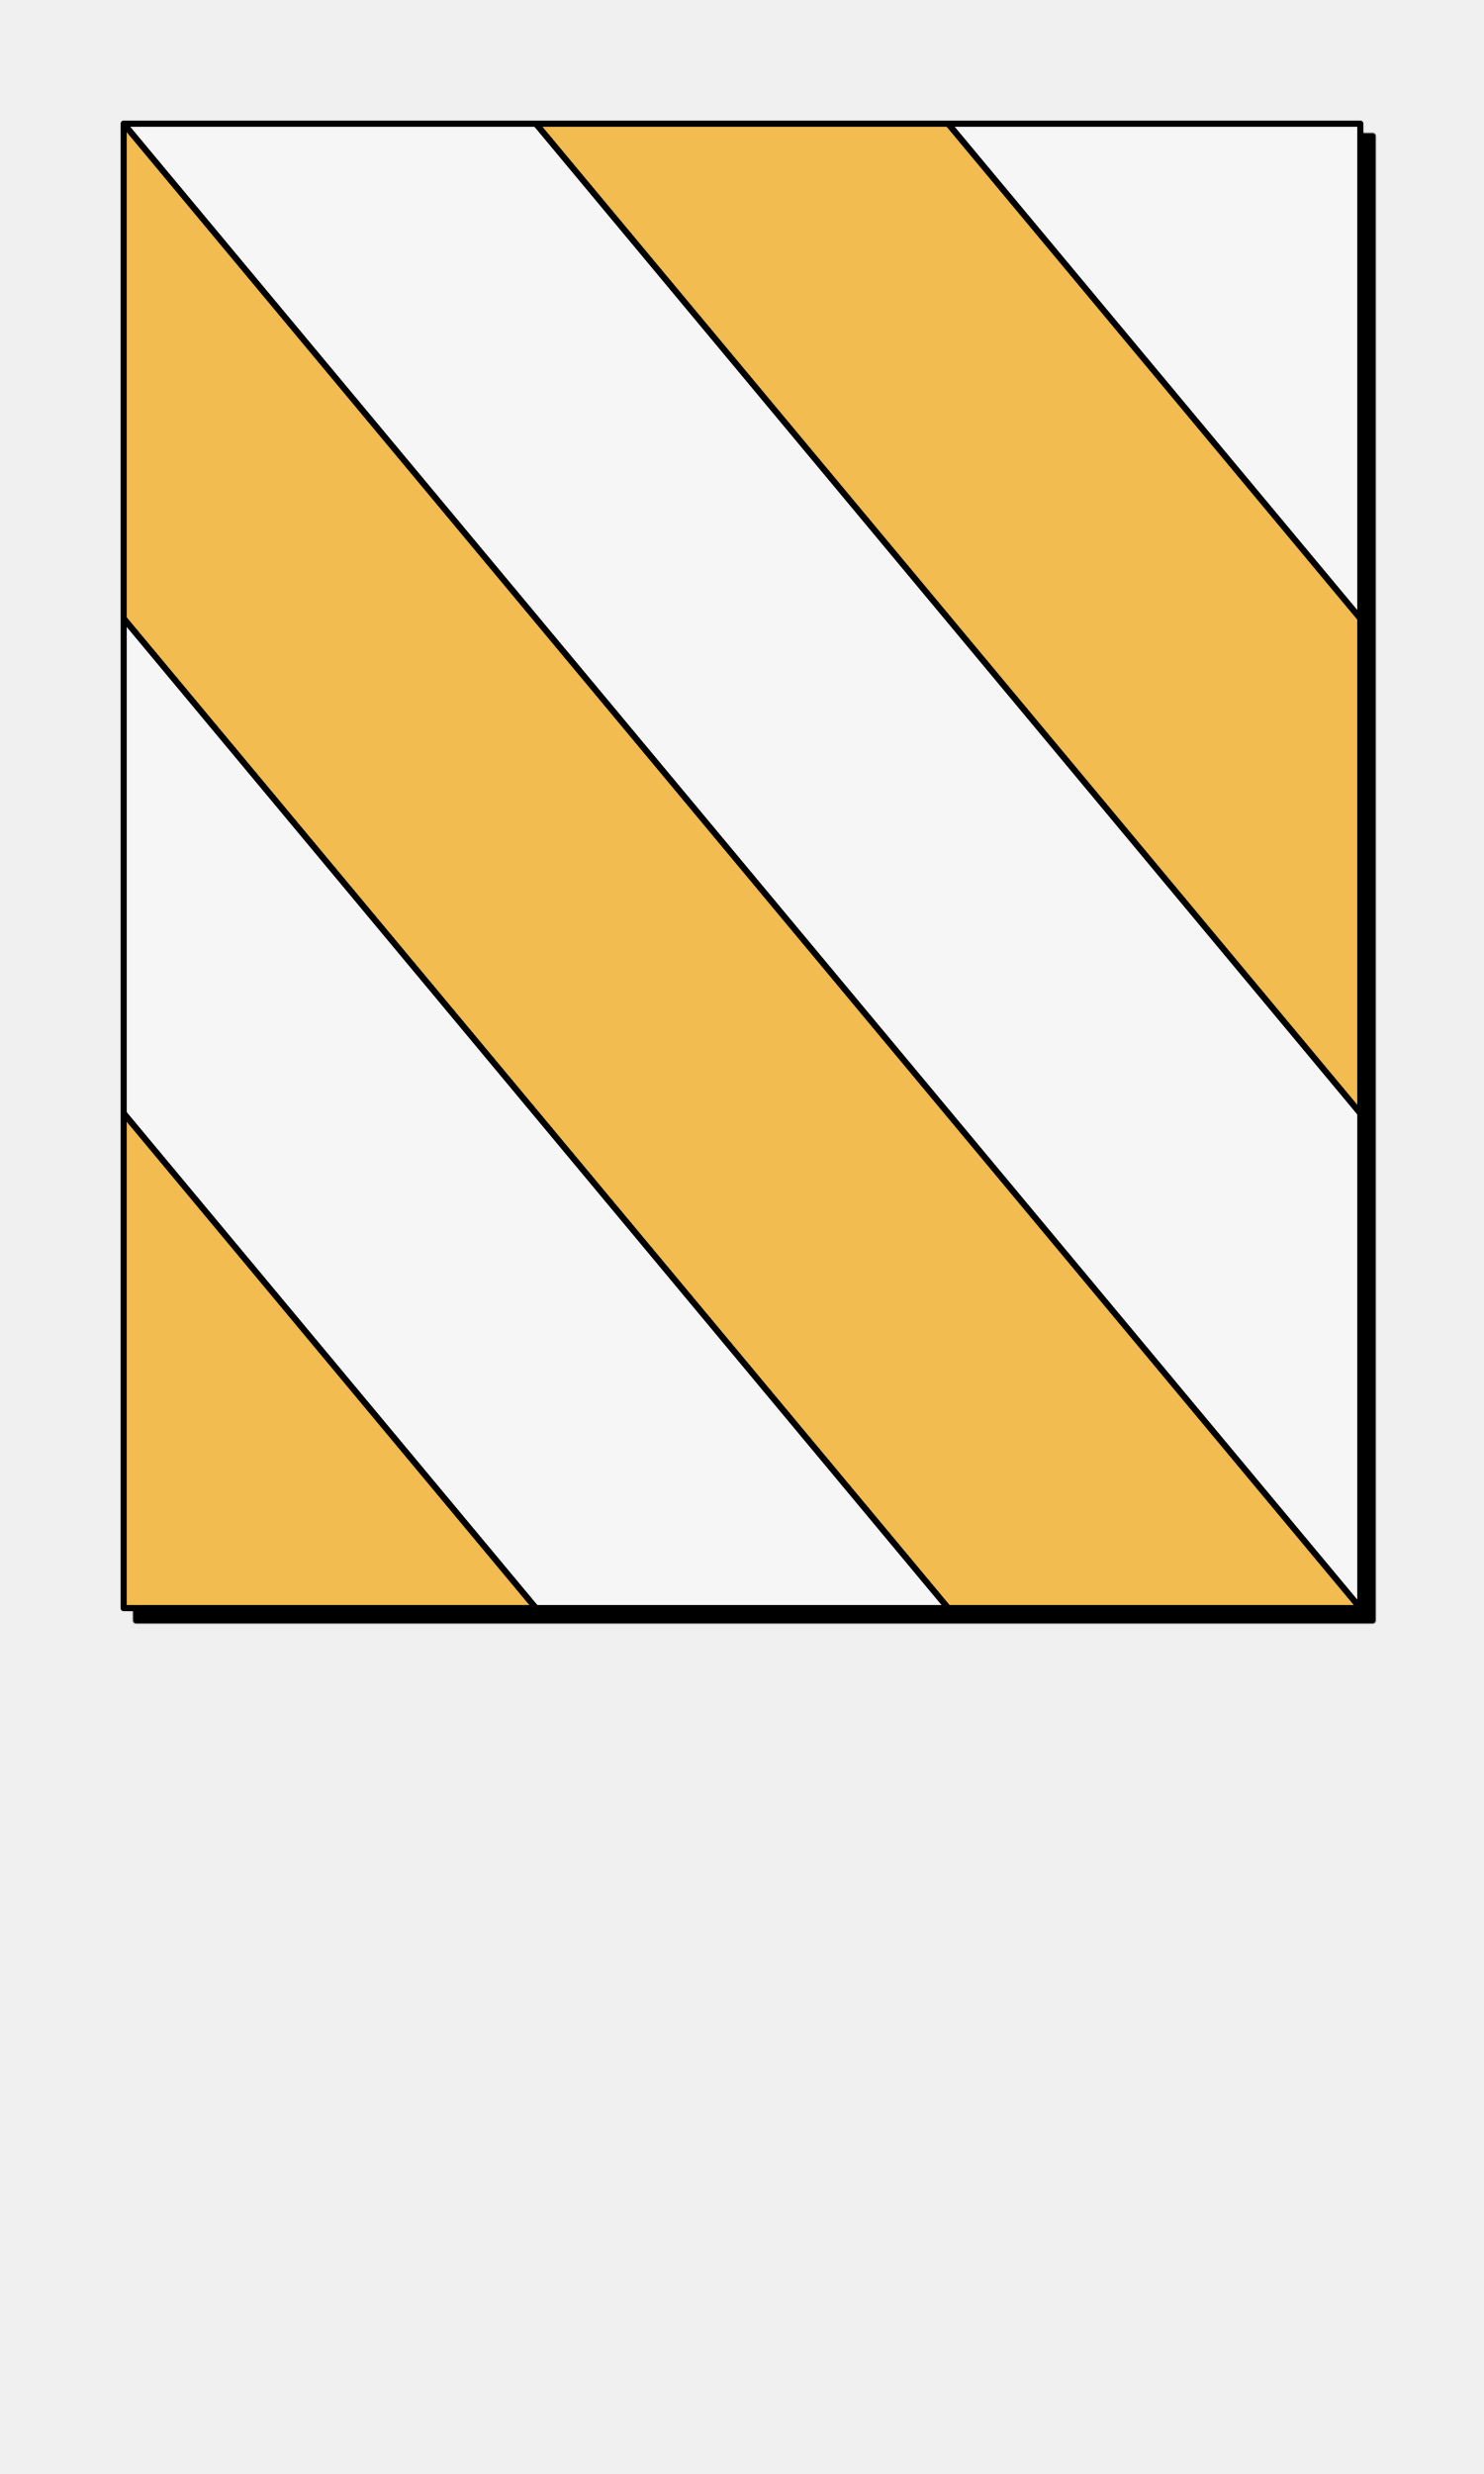
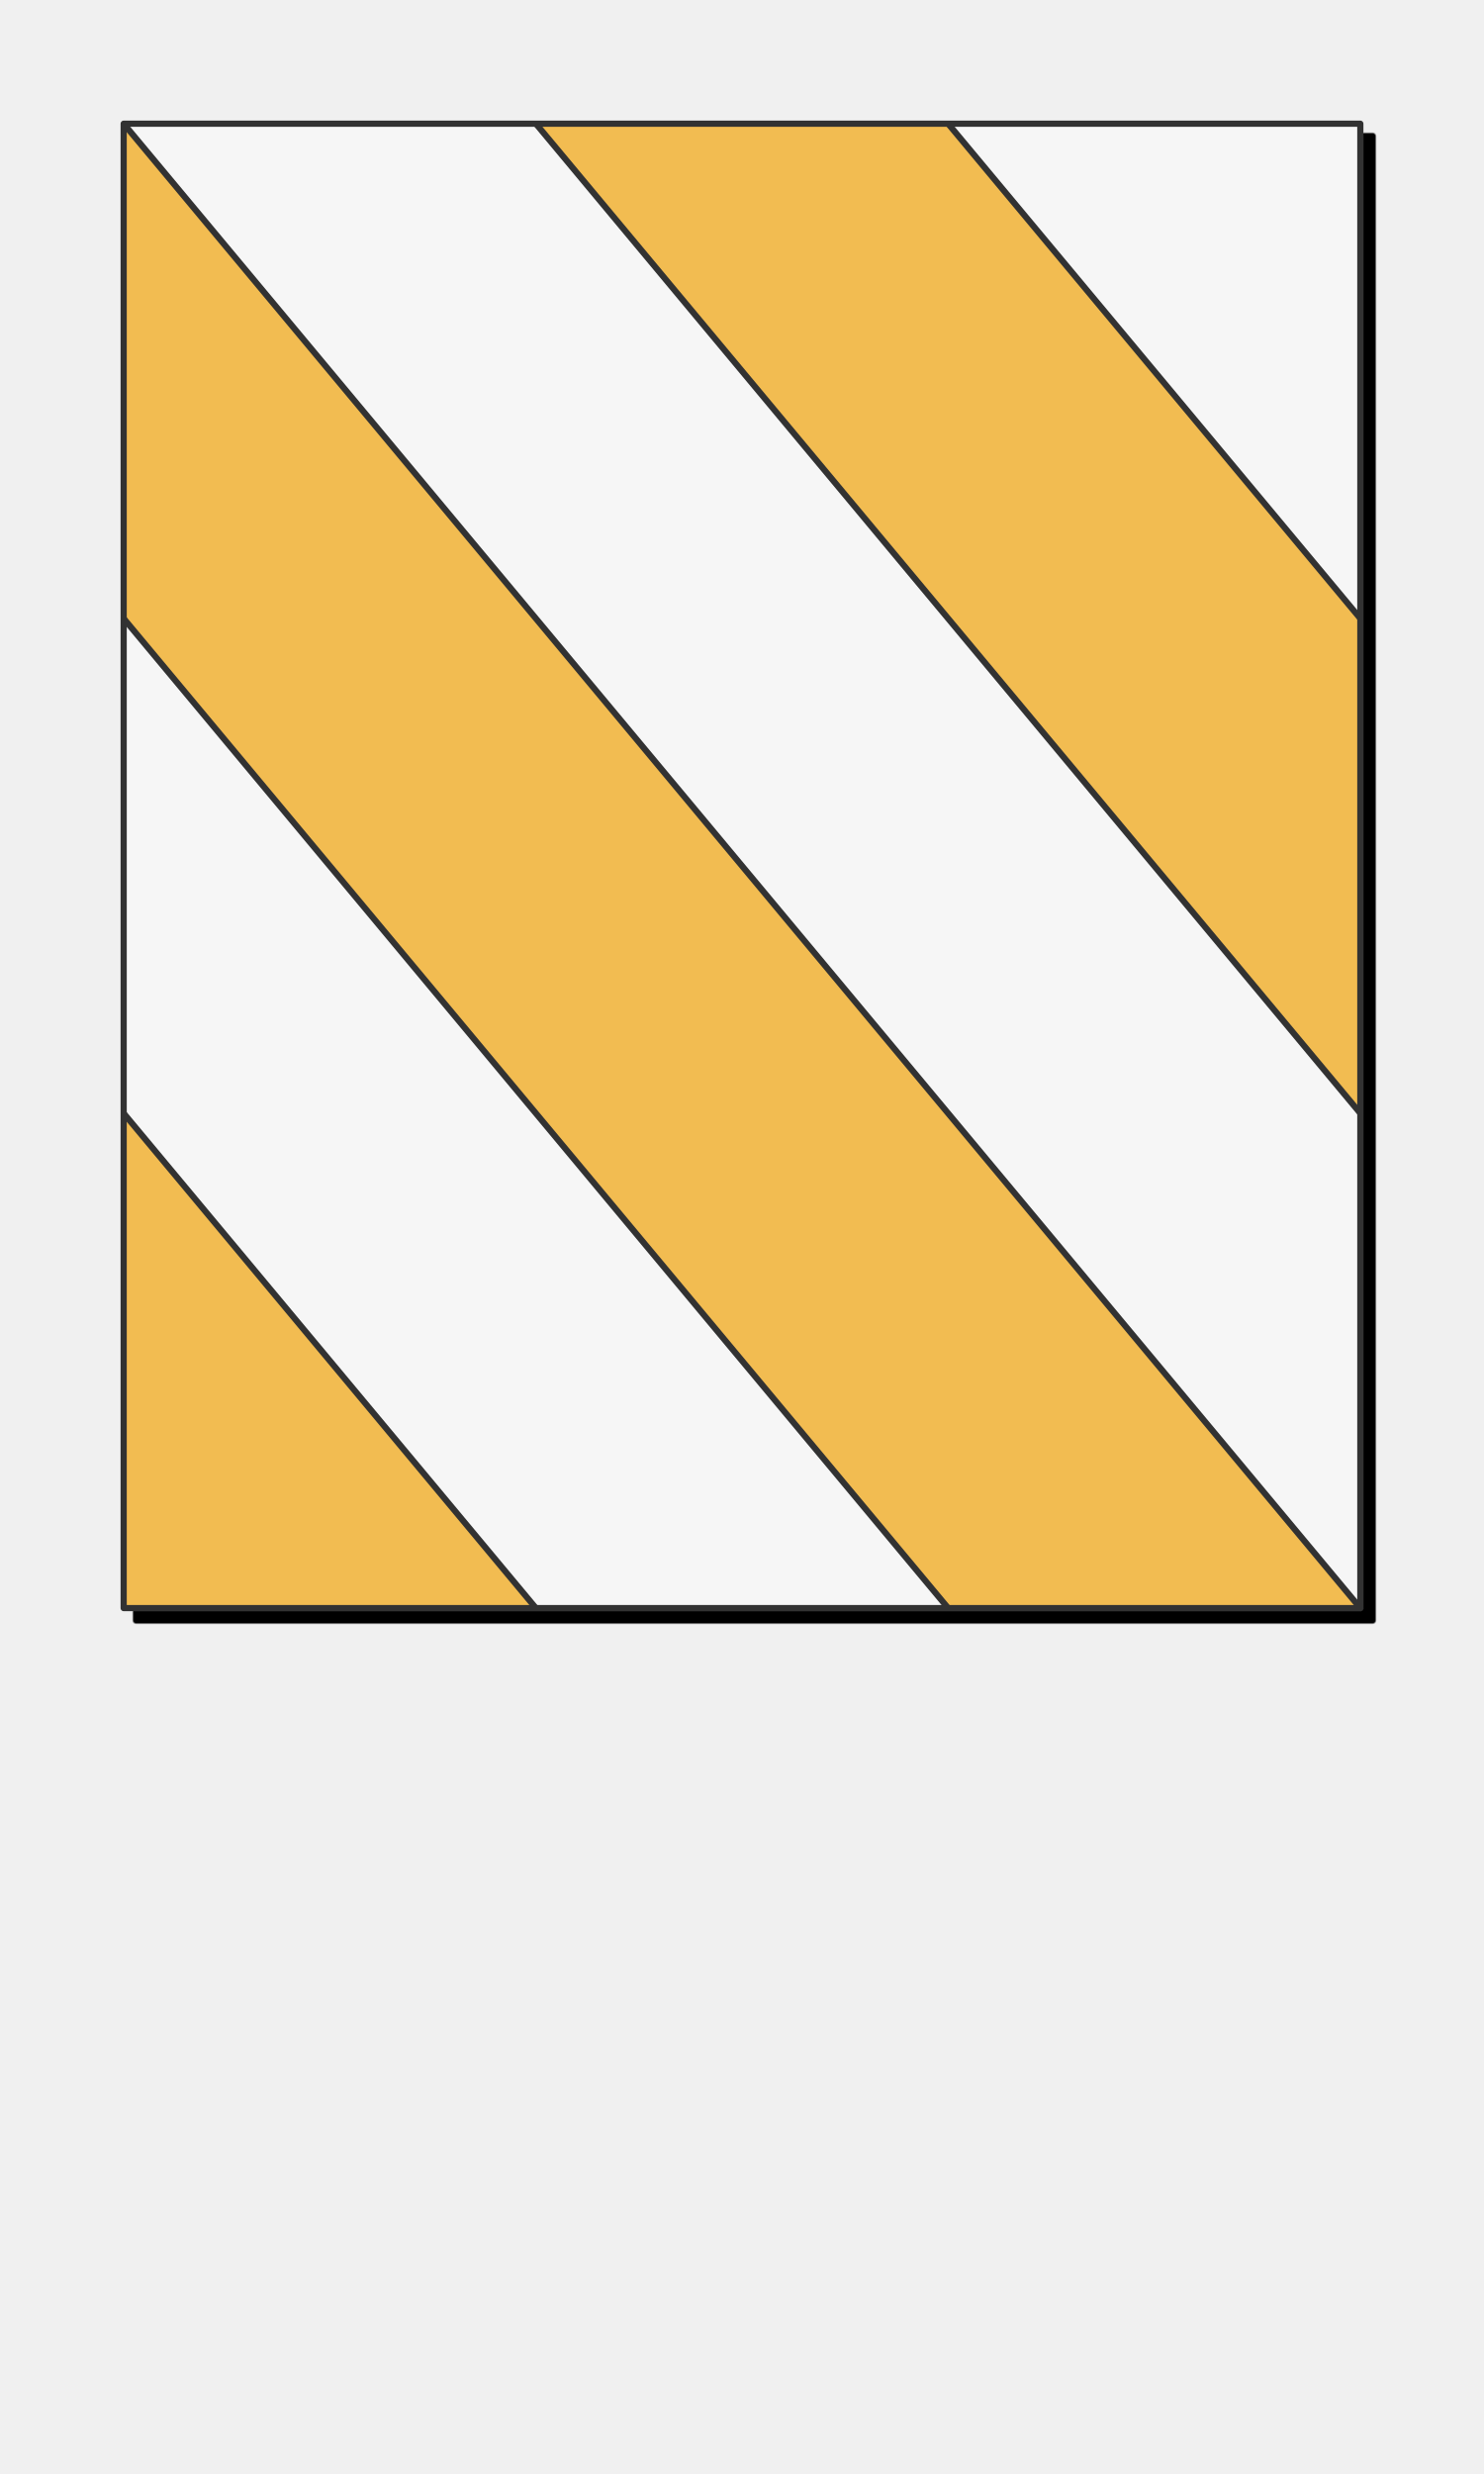
<svg xmlns="http://www.w3.org/2000/svg" preserveAspectRatio="xMidYMin slice" version="1.1" viewBox="0 0 120 200">
  <g transform="translate(10,10)">
    <g filter="url(#shadow)">
      <g>
        <defs>
          <filter height="200%" id="shadow" width="200%" x="-20%" y="-20%">
            <feOffset dx="1" dy="1" in="SourceAlpha" result="offsetOut" />
            <feGaussianBlur in="offsetOut" result="blurOut" std-deviation="5" />
            <feBlend in2="blurOut" in="SourceGraphic" mode="normal" />
          </filter>
          <pattern height="20" id="void" patternUnits="userSpaceOnUse" width="20">
            <rect fill="#fff" height="20" width="20" x="0" y="0" />
            <rect fill="#ddd" height="10" width="10" x="0" y="0" />
            <rect fill="#ddd" height="10" width="10" x="10" y="10" />
          </pattern>
          <pattern height="4" id="selected" patternUnits="userSpaceOnUse" width="4">
            <rect fill="#f5f5f5" height="4" width="4" x="0" y="0" />
            <g fill="#000">
              <circle cx="0" cy="0" r="0.3" />
              <circle cx="4" cy="0" r="0.3" />
              <circle cx="0" cy="4" r="0.3" />
              <circle cx="4" cy="4" r="0.3" />
              <circle cx="2" cy="2" r="0.3" />
            </g>
          </pattern>
          <pattern height="20" id="ermine" patternUnits="userSpaceOnUse" width="12.5" x="-3.125" y="-5">
            <rect fill="#f6f6f6" height="20" width="12.5" x="0" y="0" />
            <g fill="#333333">
              <path d="M 47.758,0 C 60.325,15.689 25.137,21.899 44.167,36.607     52.246,41.674 71.274,30.723 54.578,17.322     52.423,16.178 62.12,8.335 47.758,0 Z m 21.182,36.935 c     -3.232,0.327 -6.283,2.29 -9.155,7.193 -3.591,8.335     12.209,22.717 22.981,5.066 C 83.484,47.07 94.076,53.932     100,39.386 89.946,49.846 79.713,37.425 70.378,36.935 Z     M 29.805,37.099 C 20.469,37.589 10.054,50.173 0,39.55     5.924,54.096 16.519,47.07 17.416,49.358 28.009,67.009     43.806,52.627 40.215,44.292 36.984,38.736 33.395,36.936     29.805,37.099 Z m 21.004,10.132 c -8.258,37.262     -23.516,63.577 -40.212,82.535 7.002,-1.961     14.719,-7.192 22.259,-11.932 -4.668,9.806 -9.155,18.141     -13.822,26.803 2.693,-0.981 11.49,-9.644 23.339,-22.392     1.795,17.487 4.305,25.824 8.075,37.755 3.052,-11.93     5.208,-19.941 7.542,-37.918 7.181,8.008 14.002,16.18     23.696,23.044 L 68.221,117.347 c 7.002,4.413     14.723,10.293 22.084,12.744 C 72.711,110.152     57.989,84.494 50.808,47.232 Z" transform="scale(0.0625,0.0625)" />
              <path d="M 47.758,0 C 60.325,15.689 25.137,21.899 44.167,36.607     52.246,41.674 71.274,30.723 54.578,17.322     52.423,16.178 62.12,8.335 47.758,0 Z m 21.182,36.935 c     -3.232,0.327 -6.283,2.29 -9.155,7.193 -3.591,8.335     12.209,22.717 22.981,5.066 C 83.484,47.07 94.076,53.932     100,39.386 89.946,49.846 79.713,37.425 70.378,36.935 Z     M 29.805,37.099 C 20.469,37.589 10.054,50.173 0,39.55     5.924,54.096 16.519,47.07 17.416,49.358 28.009,67.009     43.806,52.627 40.215,44.292 36.984,38.736 33.395,36.936     29.805,37.099 Z m 21.004,10.132 c -8.258,37.262     -23.516,63.577 -40.212,82.535 7.002,-1.961     14.719,-7.192 22.259,-11.932 -4.668,9.806 -9.155,18.141     -13.822,26.803 2.693,-0.981 11.49,-9.644 23.339,-22.392     1.795,17.487 4.305,25.824 8.075,37.755 3.052,-11.93     5.208,-19.941 7.542,-37.918 7.181,8.008 14.002,16.18     23.696,23.044 L 68.221,117.347 c 7.002,4.413     14.723,10.293 22.084,12.744 C 72.711,110.152     57.989,84.494 50.808,47.232 Z" transform="translate(6.25,10) scale(0.0625,0.0625)" />
            </g>
          </pattern>
          <pattern height="20" id="ermines" patternUnits="userSpaceOnUse" width="12.5" x="-3.125" y="-5">
            <rect fill="#333333" height="20" width="12.5" x="0" y="0" />
            <g fill="#f6f6f6">
              <path d="M 47.758,0 C 60.325,15.689 25.137,21.899 44.167,36.607     52.246,41.674 71.274,30.723 54.578,17.322     52.423,16.178 62.12,8.335 47.758,0 Z m 21.182,36.935 c     -3.232,0.327 -6.283,2.29 -9.155,7.193 -3.591,8.335     12.209,22.717 22.981,5.066 C 83.484,47.07 94.076,53.932     100,39.386 89.946,49.846 79.713,37.425 70.378,36.935 Z     M 29.805,37.099 C 20.469,37.589 10.054,50.173 0,39.55     5.924,54.096 16.519,47.07 17.416,49.358 28.009,67.009     43.806,52.627 40.215,44.292 36.984,38.736 33.395,36.936     29.805,37.099 Z m 21.004,10.132 c -8.258,37.262     -23.516,63.577 -40.212,82.535 7.002,-1.961     14.719,-7.192 22.259,-11.932 -4.668,9.806 -9.155,18.141     -13.822,26.803 2.693,-0.981 11.49,-9.644 23.339,-22.392     1.795,17.487 4.305,25.824 8.075,37.755 3.052,-11.93     5.208,-19.941 7.542,-37.918 7.181,8.008 14.002,16.18     23.696,23.044 L 68.221,117.347 c 7.002,4.413     14.723,10.293 22.084,12.744 C 72.711,110.152     57.989,84.494 50.808,47.232 Z" transform="scale(0.0625,0.0625)" />
              <path d="M 47.758,0 C 60.325,15.689 25.137,21.899 44.167,36.607     52.246,41.674 71.274,30.723 54.578,17.322     52.423,16.178 62.12,8.335 47.758,0 Z m 21.182,36.935 c     -3.232,0.327 -6.283,2.29 -9.155,7.193 -3.591,8.335     12.209,22.717 22.981,5.066 C 83.484,47.07 94.076,53.932     100,39.386 89.946,49.846 79.713,37.425 70.378,36.935 Z     M 29.805,37.099 C 20.469,37.589 10.054,50.173 0,39.55     5.924,54.096 16.519,47.07 17.416,49.358 28.009,67.009     43.806,52.627 40.215,44.292 36.984,38.736 33.395,36.936     29.805,37.099 Z m 21.004,10.132 c -8.258,37.262     -23.516,63.577 -40.212,82.535 7.002,-1.961     14.719,-7.192 22.259,-11.932 -4.668,9.806 -9.155,18.141     -13.822,26.803 2.693,-0.981 11.49,-9.644 23.339,-22.392     1.795,17.487 4.305,25.824 8.075,37.755 3.052,-11.93     5.208,-19.941 7.542,-37.918 7.181,8.008 14.002,16.18     23.696,23.044 L 68.221,117.347 c 7.002,4.413     14.723,10.293 22.084,12.744 C 72.711,110.152     57.989,84.494 50.808,47.232 Z" transform="translate(6.25,10) scale(0.0625,0.0625)" />
            </g>
          </pattern>
          <pattern height="20" id="erminois" patternUnits="userSpaceOnUse" width="12.5" x="-3.125" y="-5">
            <rect fill="#f2bc51" height="20" width="12.5" x="0" y="0" />
            <g fill="#333333">
              <path d="M 47.758,0 C 60.325,15.689 25.137,21.899 44.167,36.607     52.246,41.674 71.274,30.723 54.578,17.322     52.423,16.178 62.12,8.335 47.758,0 Z m 21.182,36.935 c     -3.232,0.327 -6.283,2.29 -9.155,7.193 -3.591,8.335     12.209,22.717 22.981,5.066 C 83.484,47.07 94.076,53.932     100,39.386 89.946,49.846 79.713,37.425 70.378,36.935 Z     M 29.805,37.099 C 20.469,37.589 10.054,50.173 0,39.55     5.924,54.096 16.519,47.07 17.416,49.358 28.009,67.009     43.806,52.627 40.215,44.292 36.984,38.736 33.395,36.936     29.805,37.099 Z m 21.004,10.132 c -8.258,37.262     -23.516,63.577 -40.212,82.535 7.002,-1.961     14.719,-7.192 22.259,-11.932 -4.668,9.806 -9.155,18.141     -13.822,26.803 2.693,-0.981 11.49,-9.644 23.339,-22.392     1.795,17.487 4.305,25.824 8.075,37.755 3.052,-11.93     5.208,-19.941 7.542,-37.918 7.181,8.008 14.002,16.18     23.696,23.044 L 68.221,117.347 c 7.002,4.413     14.723,10.293 22.084,12.744 C 72.711,110.152     57.989,84.494 50.808,47.232 Z" transform="scale(0.0625,0.0625)" />
              <path d="M 47.758,0 C 60.325,15.689 25.137,21.899 44.167,36.607     52.246,41.674 71.274,30.723 54.578,17.322     52.423,16.178 62.12,8.335 47.758,0 Z m 21.182,36.935 c     -3.232,0.327 -6.283,2.29 -9.155,7.193 -3.591,8.335     12.209,22.717 22.981,5.066 C 83.484,47.07 94.076,53.932     100,39.386 89.946,49.846 79.713,37.425 70.378,36.935 Z     M 29.805,37.099 C 20.469,37.589 10.054,50.173 0,39.55     5.924,54.096 16.519,47.07 17.416,49.358 28.009,67.009     43.806,52.627 40.215,44.292 36.984,38.736 33.395,36.936     29.805,37.099 Z m 21.004,10.132 c -8.258,37.262     -23.516,63.577 -40.212,82.535 7.002,-1.961     14.719,-7.192 22.259,-11.932 -4.668,9.806 -9.155,18.141     -13.822,26.803 2.693,-0.981 11.49,-9.644 23.339,-22.392     1.795,17.487 4.305,25.824 8.075,37.755 3.052,-11.93     5.208,-19.941 7.542,-37.918 7.181,8.008 14.002,16.18     23.696,23.044 L 68.221,117.347 c 7.002,4.413     14.723,10.293 22.084,12.744 C 72.711,110.152     57.989,84.494 50.808,47.232 Z" transform="translate(6.25,10) scale(0.0625,0.0625)" />
            </g>
          </pattern>
          <pattern height="20" id="pean" patternUnits="userSpaceOnUse" width="12.5" x="-3.125" y="-5">
            <rect fill="#333333" height="20" width="12.5" x="0" y="0" />
            <g fill="#f2bc51">
              <path d="M 47.758,0 C 60.325,15.689 25.137,21.899 44.167,36.607     52.246,41.674 71.274,30.723 54.578,17.322     52.423,16.178 62.12,8.335 47.758,0 Z m 21.182,36.935 c     -3.232,0.327 -6.283,2.29 -9.155,7.193 -3.591,8.335     12.209,22.717 22.981,5.066 C 83.484,47.07 94.076,53.932     100,39.386 89.946,49.846 79.713,37.425 70.378,36.935 Z     M 29.805,37.099 C 20.469,37.589 10.054,50.173 0,39.55     5.924,54.096 16.519,47.07 17.416,49.358 28.009,67.009     43.806,52.627 40.215,44.292 36.984,38.736 33.395,36.936     29.805,37.099 Z m 21.004,10.132 c -8.258,37.262     -23.516,63.577 -40.212,82.535 7.002,-1.961     14.719,-7.192 22.259,-11.932 -4.668,9.806 -9.155,18.141     -13.822,26.803 2.693,-0.981 11.49,-9.644 23.339,-22.392     1.795,17.487 4.305,25.824 8.075,37.755 3.052,-11.93     5.208,-19.941 7.542,-37.918 7.181,8.008 14.002,16.18     23.696,23.044 L 68.221,117.347 c 7.002,4.413     14.723,10.293 22.084,12.744 C 72.711,110.152     57.989,84.494 50.808,47.232 Z" transform="scale(0.0625,0.0625)" />
              <path d="M 47.758,0 C 60.325,15.689 25.137,21.899 44.167,36.607     52.246,41.674 71.274,30.723 54.578,17.322     52.423,16.178 62.12,8.335 47.758,0 Z m 21.182,36.935 c     -3.232,0.327 -6.283,2.29 -9.155,7.193 -3.591,8.335     12.209,22.717 22.981,5.066 C 83.484,47.07 94.076,53.932     100,39.386 89.946,49.846 79.713,37.425 70.378,36.935 Z     M 29.805,37.099 C 20.469,37.589 10.054,50.173 0,39.55     5.924,54.096 16.519,47.07 17.416,49.358 28.009,67.009     43.806,52.627 40.215,44.292 36.984,38.736 33.395,36.936     29.805,37.099 Z m 21.004,10.132 c -8.258,37.262     -23.516,63.577 -40.212,82.535 7.002,-1.961     14.719,-7.192 22.259,-11.932 -4.668,9.806 -9.155,18.141     -13.822,26.803 2.693,-0.981 11.49,-9.644 23.339,-22.392     1.795,17.487 4.305,25.824 8.075,37.755 3.052,-11.93     5.208,-19.941 7.542,-37.918 7.181,8.008 14.002,16.18     23.696,23.044 L 68.221,117.347 c 7.002,4.413     14.723,10.293 22.084,12.744 C 72.711,110.152     57.989,84.494 50.808,47.232 Z" transform="translate(6.25,10) scale(0.0625,0.0625)" />
            </g>
          </pattern>
        </defs>
        <defs>
          <clipPath id="mask_1">
            <path d="M0 0h100v120h-100z" fill="#fff" stroke="none" />
          </clipPath>
        </defs>
        <g clip-path="url(#mask_1)">
          <g>
            <g>
              <path d="M0 0h100v120h-100z" fill="#f0f0f0" />
              <g style="pointer-events:visiblePainted;cursor:pointer;">
                <g transform="translate(50,60)rotate(50.19443)">
                  <defs>
                    <clipPath id="clip-0_4">
                      <path d="M -78.102,-51.215 h156.205 L 1000,-51.215 1000,-1000 0,-1000 -1000,-1000 L -1000,-51.215 L -78.102,-51.215 z" fill="#fff" />
                      <path d="M -78.102,-51.215 h156.205" fill="none" stroke-width="0.1" stroke="#fff" />
                    </clipPath>
                  </defs>
                  <g clip-path="url(#clip-0_4)">
                    <g>
                      <g style="pointer-events:visiblePainted;cursor:pointer;">
                        <rect fill="#f6f6f6" height="1100" width="1100" x="-500" y="-500" />
                      </g>
                    </g>
                  </g>
                  <defs>
                    <clipPath id="clip-1_6">
                      <path d="M -78.102,-51.215 h156.205 L 1000,-51.215 L 1000,-25.607 L 78.098,-25.607 l-156.2 1.9128983002681657e-14 L -1000,-25.607 L -1000,-51.215 L -78.102,-51.215 z" fill="#fff" />
                      <path d="M 78.098,-25.607 l-156.2 1.9128983002681657e-14" fill="none" stroke-width="0.1" stroke="#fff" />
                    </clipPath>
                  </defs>
                  <g clip-path="url(#clip-1_6)">
                    <g>
                      <g style="pointer-events:visiblePainted;cursor:pointer;">
                        <rect fill="#f2bc51" height="1100" width="1100" x="-500" y="-500" />
                      </g>
                    </g>
                  </g>
                  <defs>
                    <clipPath id="clip-2_8">
                      <path d="M 78.098,-25.607 l-156.2 1.9128983002681657e-14 L -1000,-25.607 L -1000,3.552713678800501e-15 L -78.102,3.552713678800501e-15 h156.205 L 1000,3.552713678800501e-15 L 1000,-25.607 L 78.098,-25.607" fill="#fff" />
                      <path d="M -78.102,3.552713678800501e-15 h156.205" fill="none" stroke-width="0.1" stroke="#fff" />
                    </clipPath>
                  </defs>
                  <g clip-path="url(#clip-2_8)">
                    <g>
                      <g style="pointer-events:visiblePainted;cursor:pointer;">
                        <rect fill="#f6f6f6" height="1100" width="1100" x="-500" y="-500" />
                      </g>
                    </g>
                  </g>
                  <defs>
                    <clipPath id="clip-3_10">
                      <path d="M -78.102,0 h156.205 L 1000,0 L 1000,25.607 L 78.098,25.607 l-156.2 1.9128983002681657e-14 L -1000,25.607 L -1000,0 L -78.102,0 z" fill="#fff" />
                      <path d="M 78.098,25.607 l-156.2 1.9128983002681657e-14" fill="none" stroke-width="0.1" stroke="#fff" />
                    </clipPath>
                  </defs>
                  <g clip-path="url(#clip-3_10)">
                    <g>
                      <g style="pointer-events:visiblePainted;cursor:pointer;">
                        <rect fill="#f2bc51" height="1100" width="1100" x="-500" y="-500" />
                      </g>
                    </g>
                  </g>
                  <defs>
                    <clipPath id="clip-4_12">
                      <path d="M 78.098,25.607 l-156.2 1.9128983002681657e-14 L -1000,25.607 L -1000,51.215 L -78.102,51.215 h156.205 L 1000,51.215 L 1000,25.607 L 78.098,25.607" fill="#fff" />
                      <path d="M -78.102,51.215 h156.205" fill="none" stroke-width="0.1" stroke="#fff" />
                    </clipPath>
                  </defs>
                  <g clip-path="url(#clip-4_12)">
                    <g>
                      <g style="pointer-events:visiblePainted;cursor:pointer;">
                        <rect fill="#f6f6f6" height="1100" width="1100" x="-500" y="-500" />
                      </g>
                    </g>
                  </g>
                  <defs>
                    <clipPath id="clip-5_14">
                      <path d="M -78.102,51.215 h156.205 L 1000,51.215 1000,1000 0,1000 -1000,1000 L -1000,51.215 L -78.102,51.215 z" fill="#fff" />
                    </clipPath>
                  </defs>
                  <g clip-path="url(#clip-5_14)">
                    <g>
                      <g style="pointer-events:visiblePainted;cursor:pointer;">
                        <rect fill="#f2bc51" height="1100" width="1100" x="-500" y="-500" />
                      </g>
                    </g>
                  </g>
-                   <g fill="none" stroke-linecap="round" stroke-linejoin="round" stroke-width="0.5" stroke="#000001">
+                   <g fill="none" stroke-linecap="round" stroke-linejoin="round" stroke-width="0.5" stroke="#333333">
                    <path d="M -78.102,-51.215 h156.205" />
                    <path d="M 78.098,-25.607 l-156.2 1.9128983002681657e-14" />
                    <path d="M -78.102,3.552713678800501e-15 h156.205" />
                    <path d="M 78.098,25.607 l-156.2 1.9128983002681657e-14" />
                    <path d="M -78.102,51.215 h156.205" />
                  </g>
                </g>
              </g>
            </g>
          </g>
        </g>
-         <g fill="none" stroke-linecap="round" stroke-linejoin="round" stroke-width="0.5" stroke="#000001">
+         <g fill="none" stroke-linecap="round" stroke-linejoin="round" stroke-width="0.5" stroke="#333333">
          <path d="M0 0h100v120h-100z" />
        </g>
      </g>
    </g>
  </g>
</svg>
